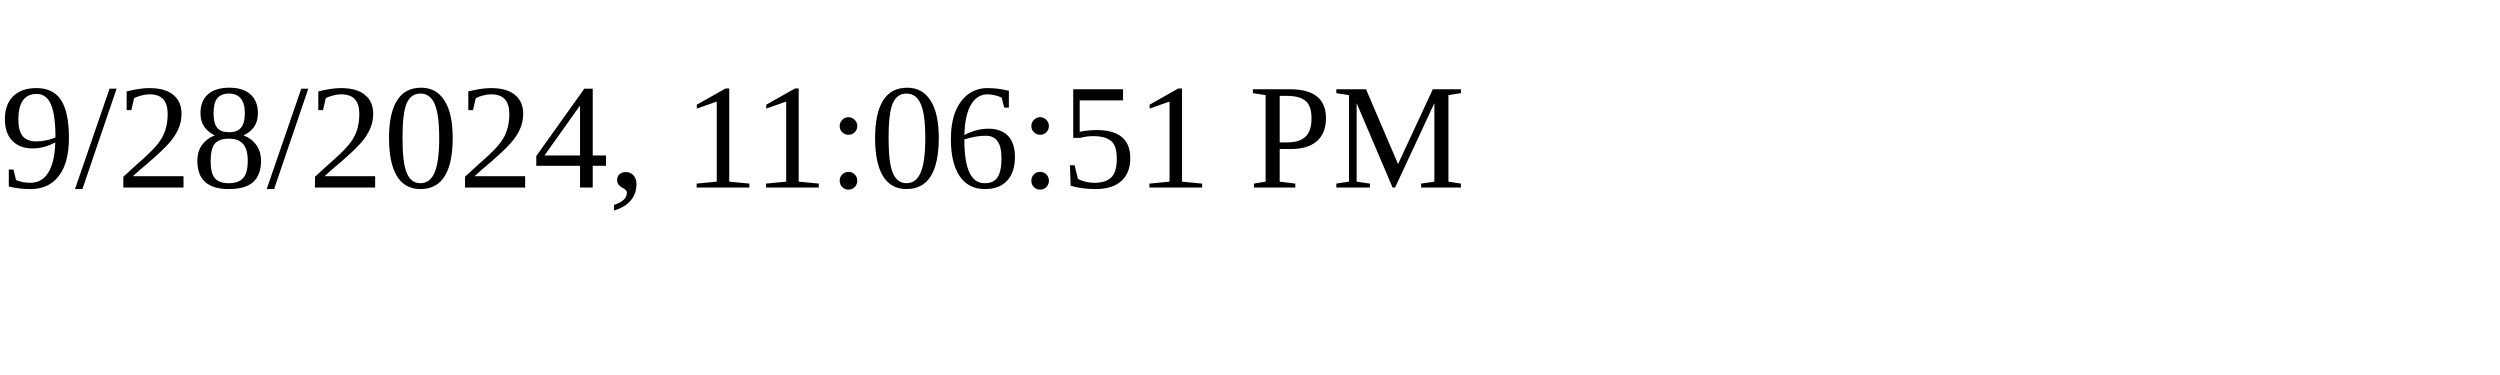
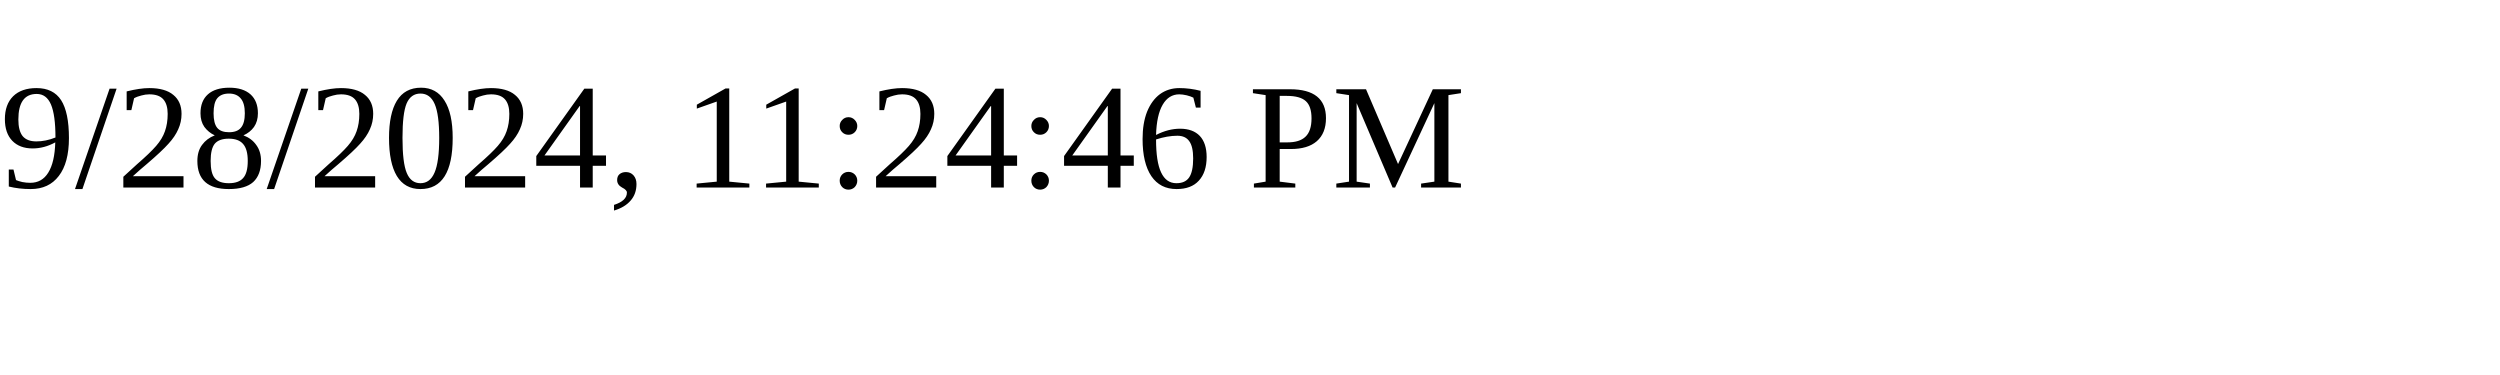
<svg xmlns="http://www.w3.org/2000/svg" height="30" width="200">
-   <text x="0" y="15">9/28/2024, 11:06:51 PM</text>
+   <text x="0" y="15">9/28/2024, 11:24:46 PM</text>
</svg>
